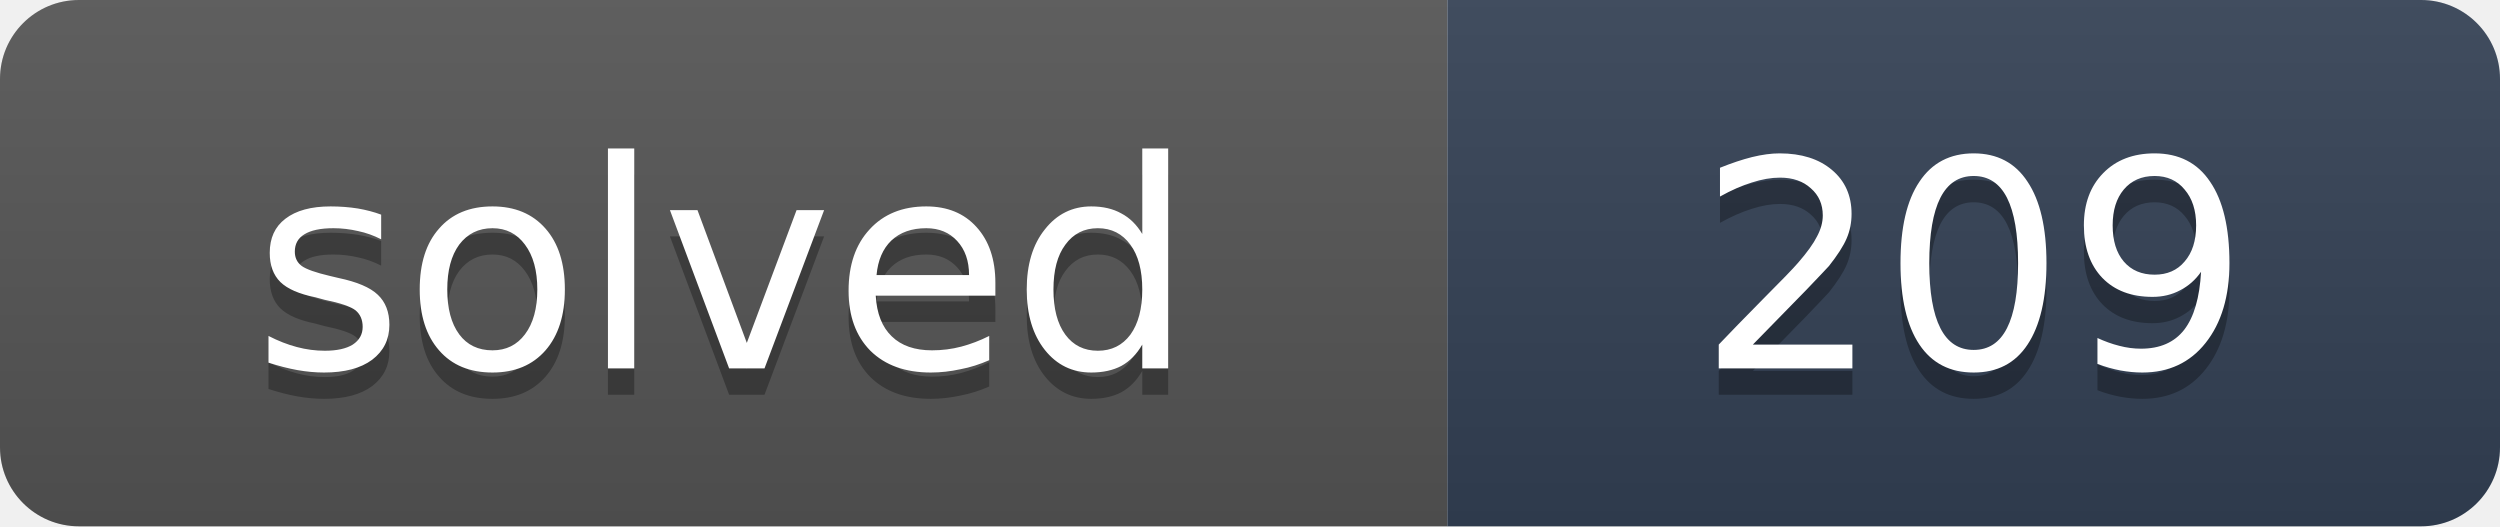
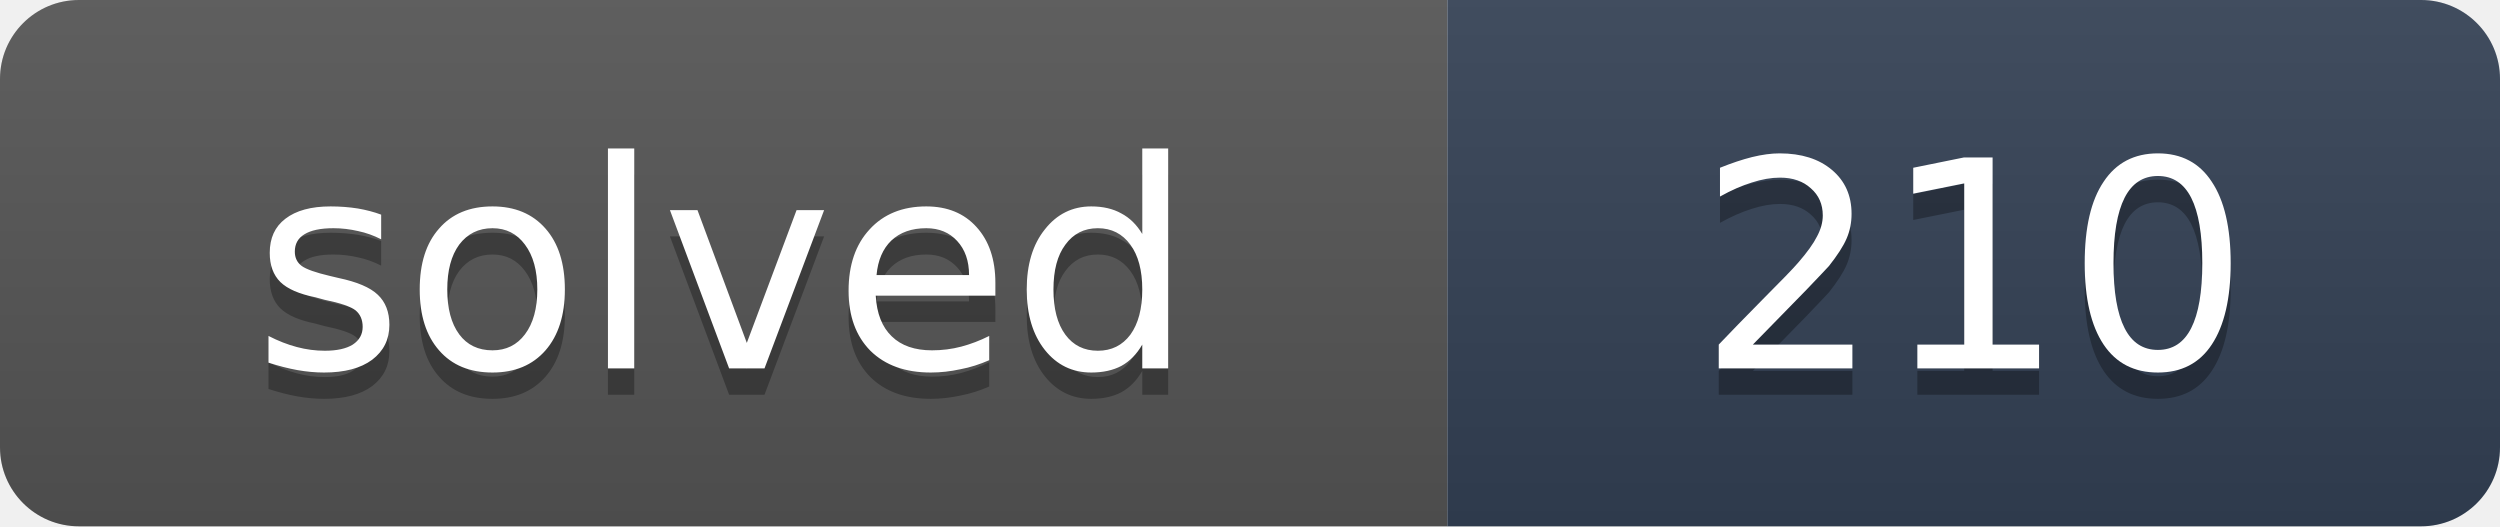
- <svg xmlns="http://www.w3.org/2000/svg" width="95" height="20" role="img" aria-label="solved: 209">
+ <svg xmlns="http://www.w3.org/2000/svg" width="95" height="20" role="img" aria-label="solved: 210">
  <linearGradient id="s" x2="0" y2="100%">
    <stop offset="0" stop-color="#bbb" stop-opacity=".1" />
    <stop offset="1" stop-opacity=".1" />
  </linearGradient>
  <clipPath id="r">
    <rect width="95" height="20" rx="3" fill="#fff" />
  </clipPath>
  <g clip-path="url(#r)">
    <rect width="55" height="20" fill="#555" />
    <rect x="55" width="40" height="20" fill="#334155" />
    <rect width="95" height="20" fill="url(#s)" />
  </g>
  <g fill="#fff" text-anchor="middle" font-family="Verdana,DejaVu Sans,Geneva,sans-serif" font-size="11">
    <text x="27.5" y="15" fill="#010101" fill-opacity=".3" textLength="35">solved</text>
    <text x="27.5" y="14" fill="#fff" textLength="35">solved</text>
-     <text x="75" y="15" fill="#010101" fill-opacity=".3" textLength="20">209</text>
-     <text x="75" y="14" fill="#fff" textLength="20">209</text>
+     <text x="75" y="15" fill="#010101" fill-opacity=".3" textLength="20">210</text>
+     <text x="75" y="14" fill="#fff" textLength="20">210</text>
  </g>
</svg>
